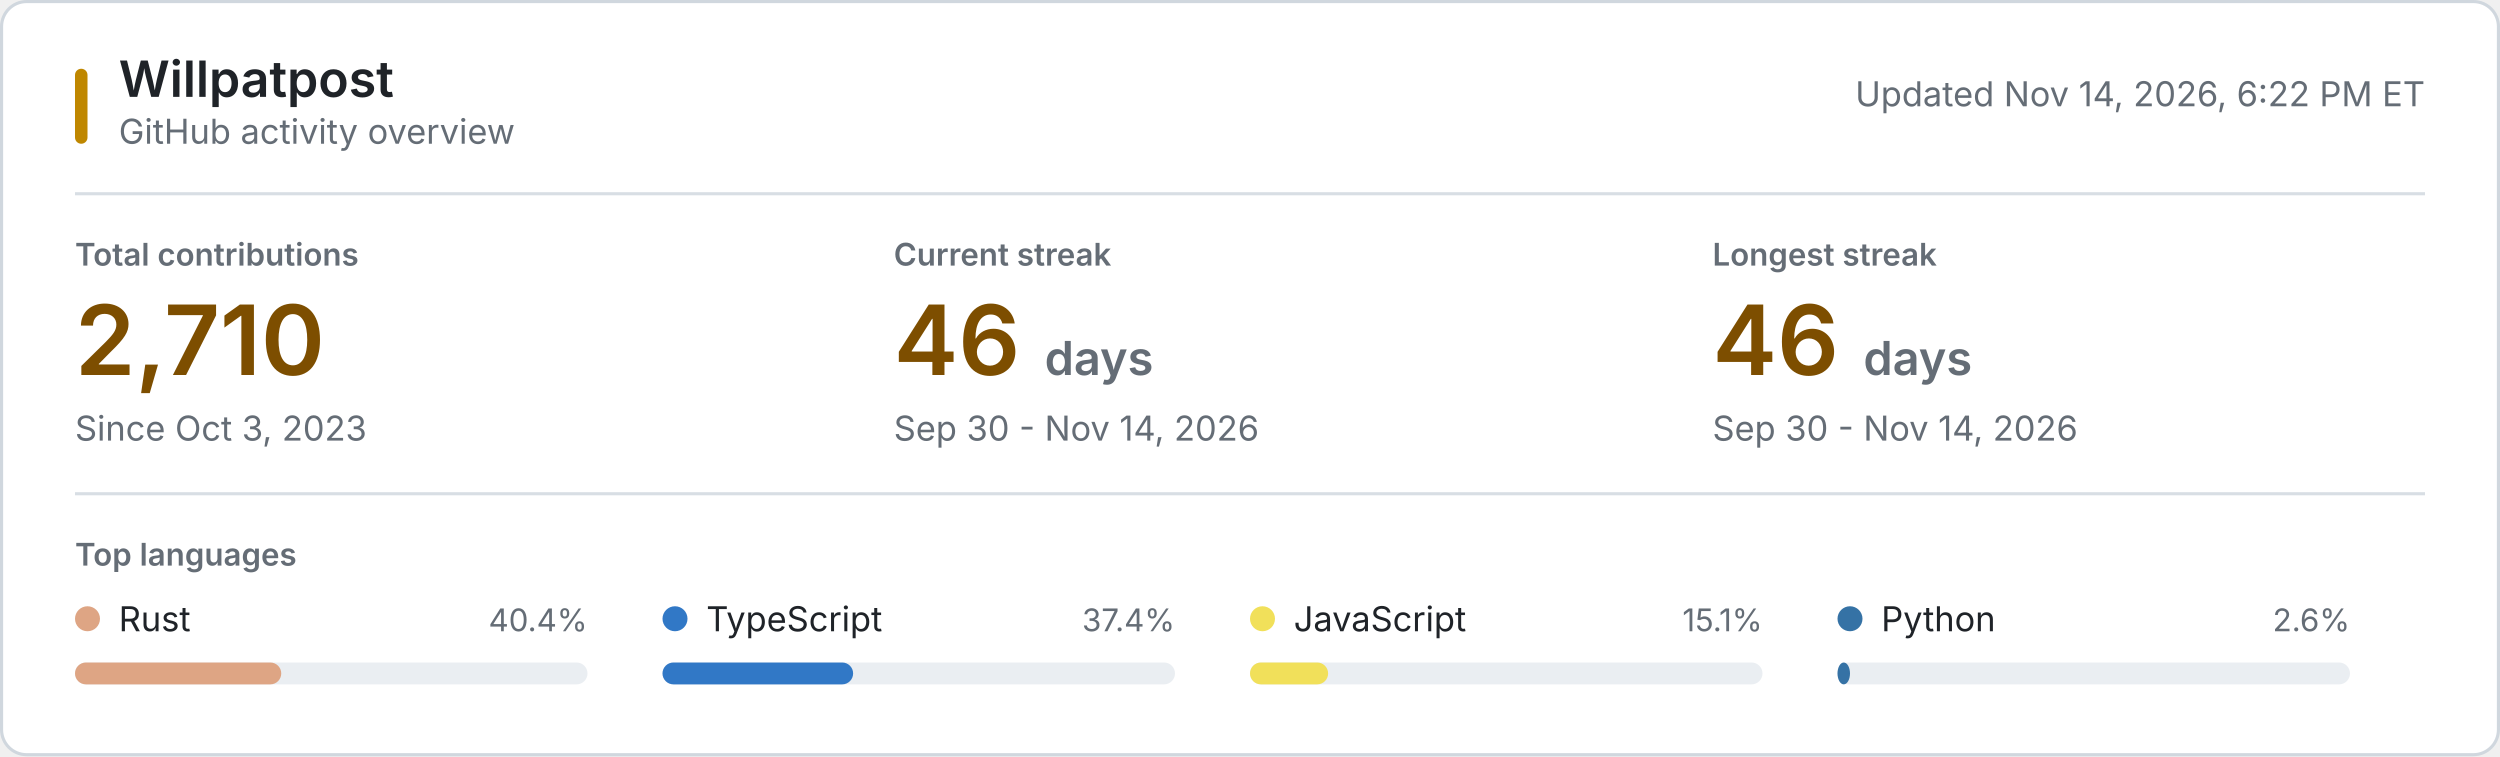
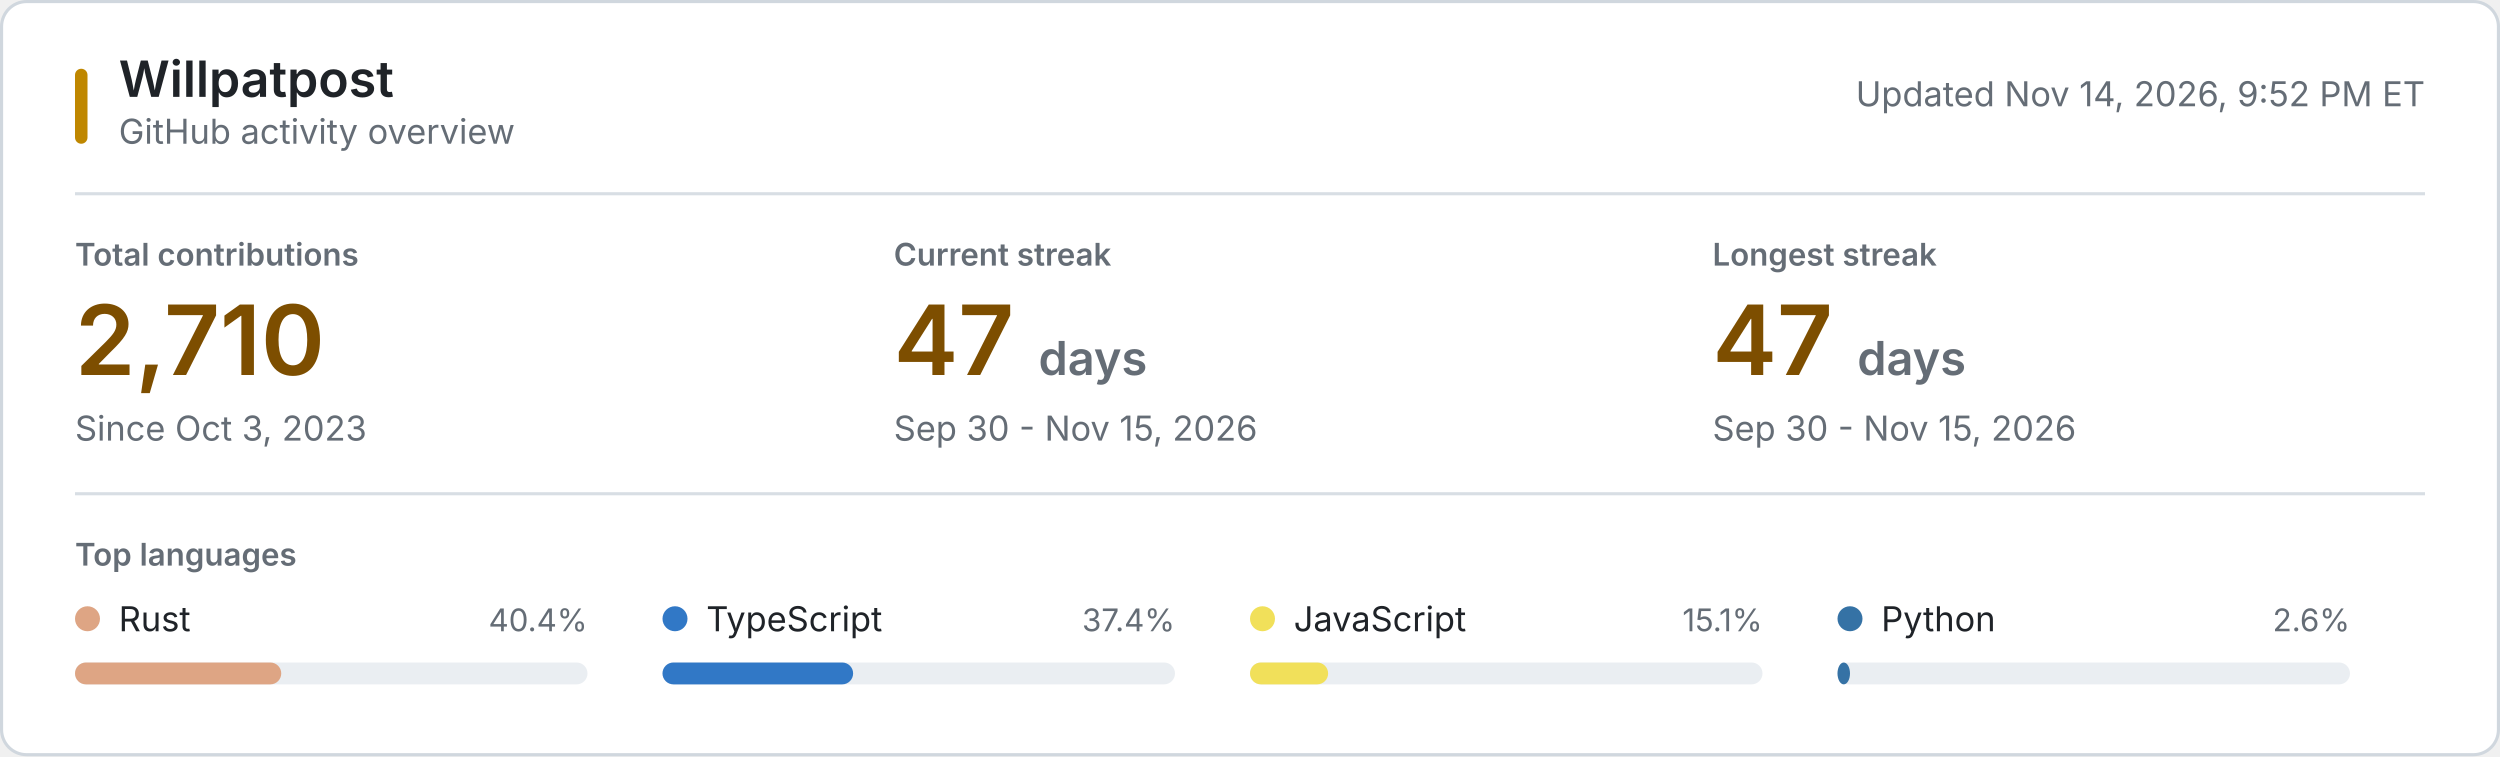
<svg xmlns="http://www.w3.org/2000/svg" style="isolation: isolate" viewBox="0 0 800 242" width="800px" height="242px" role="img" aria-labelledby="title desc">
  <style>
    @keyframes reveal {
      from { opacity: 0.2; }
      to { opacity: 1; }
    }
    .animate { animation: reveal 320ms ease-out both; }
    .background { fill: #ffffff; stroke: #d0d7de; }
    .username { font: 600 16px -apple-system, BlinkMacSystemFont, "Segoe UI", sans-serif; fill: #1f2328; }
    .subtitle, .updated { font: 11px -apple-system, BlinkMacSystemFont, "Segoe UI", sans-serif; fill: #656d76; }
    .section-label, .metric-label { font: 600 10px -apple-system, BlinkMacSystemFont, "Segoe UI", sans-serif; fill: #656d76; }
    .metric-label, .section-label { text-transform: uppercase; }
    .metric-value { font: 600 31px -apple-system, BlinkMacSystemFont, "Segoe UI", sans-serif; fill: #7d4e00; }
    .metric-unit, .metric-note { fill: #656d76; }
    .metric-note { font: 11px -apple-system, BlinkMacSystemFont, "Segoe UI", sans-serif; }
    .language-name { font: 11px -apple-system, BlinkMacSystemFont, "Segoe UI", sans-serif; fill: #1f2328; }
    .language-percent { font: 10px -apple-system, BlinkMacSystemFont, "Segoe UI", sans-serif; fill: #656d76; }
    .language-track { fill: #eaeef2; }
    .empty-state { font: 11px -apple-system, BlinkMacSystemFont, "Segoe UI", sans-serif; fill: #656d76; }
    .rule { stroke: #d8dee4; stroke-width: 1; }
    .accent { fill: #bf8700; }
    @media (prefers-color-scheme: dark) {
      .background { fill: #0d1117; stroke: #30363d; }
      .username, .language-name { fill: #f0f6fc; }
      .subtitle, .updated, .section-label, .metric-label, .metric-unit, .metric-note, .language-percent, .empty-state { fill: #8b949e; }
      .metric-value { fill: #f0c74e; }
      .language-track { fill: #21262d; }
      .rule { stroke: #21262d; }
      .accent { fill: #e3b341; }
    }
    @media (prefers-reduced-motion: reduce) {
      .animate { animation: none; }
    }
  </style>
  <rect class="background" x="0.5" y="0.5" width="799" height="241" rx="8" />
  <rect class="accent" x="24" y="22" width="4" height="24" rx="2" />
  <text class="username" x="38" y="31">Willpatpost</text>
  <text class="subtitle" x="38" y="46">GitHub activity overview</text>
-   <text class="updated" x="776" y="34" text-anchor="end">Updated Nov 14, 2026, 6:22 PM ET</text>
+   <text class="updated" x="776" y="34" text-anchor="end">Updated Nov 14, 2026, 9:52 PM ET</text>
  <line class="rule" x1="24" y1="62" x2="776" y2="62" />
  <g class="animate" style="animation-delay: 20ms">
    <text class="metric-label" x="24" y="85">Total contributions</text>
    <text class="metric-value" x="24" y="120">2,710</text>
    <text class="metric-note" x="24" y="141">Since Oct 3, 2023</text>
  </g>
  <g class="animate" style="animation-delay: 55ms">
    <text class="metric-label" x="286" y="85">Current streak</text>
-     <text class="metric-value" x="286" y="120">46 <tspan class="metric-unit" font-size="15">days</tspan>
+     <text class="metric-value" x="286" y="120">47 <tspan class="metric-unit" font-size="15">days</tspan>
    </text>
-     <text class="metric-note" x="286" y="141">Sep 30 - Nov 14, 2026</text>
+     <text class="metric-note" x="286" y="141">Sep 30 - Nov 15, 2026</text>
  </g>
  <g class="animate" style="animation-delay: 90ms">
    <text class="metric-label" x="548" y="85">Longest streak</text>
-     <text class="metric-value" x="548" y="120">46 <tspan class="metric-unit" font-size="15">days</tspan>
+     <text class="metric-value" x="548" y="120">47 <tspan class="metric-unit" font-size="15">days</tspan>
    </text>
-     <text class="metric-note" x="548" y="141">Sep 30 - Nov 14, 2026</text>
+     <text class="metric-note" x="548" y="141">Sep 30 - Nov 15, 2026</text>
  </g>
  <line class="rule" x1="24" y1="158" x2="776" y2="158" />
  <text class="section-label" x="24" y="181">Top languages</text>
  <g class="animate" style="animation-delay: 120ms">
    <circle cx="28" cy="198" r="4" fill="#dea584" />
    <text class="language-name" x="38" y="202">Rust</text>
    <text class="language-percent" x="188" y="202" text-anchor="end">40.4%</text>
    <rect class="language-track" x="24" y="212" width="164" height="7" rx="3.5" />
    <rect x="24" y="212" width="66" height="7" rx="3.5" fill="#dea584" />
  </g>
  <g class="animate" style="animation-delay: 155ms">
    <circle cx="216" cy="198" r="4" fill="#3178c6" />
    <text class="language-name" x="226" y="202">TypeScript</text>
    <text class="language-percent" x="376" y="202" text-anchor="end">37.4%</text>
    <rect class="language-track" x="212" y="212" width="164" height="7" rx="3.5" />
    <rect x="212" y="212" width="61" height="7" rx="3.5" fill="#3178c6" />
  </g>
  <g class="animate" style="animation-delay: 190ms">
    <circle cx="404" cy="198" r="4" fill="#f1e05a" />
    <text class="language-name" x="414" y="202">JavaScript</text>
    <text class="language-percent" x="564" y="202" text-anchor="end">15.1%</text>
    <rect class="language-track" x="400" y="212" width="164" height="7" rx="3.5" />
    <rect x="400" y="212" width="25" height="7" rx="3.5" fill="#f1e05a" />
  </g>
  <g class="animate" style="animation-delay: 225ms">
    <circle cx="592" cy="198" r="4" fill="#3572A5" />
    <text class="language-name" x="602" y="202">Python</text>
    <text class="language-percent" x="752" y="202" text-anchor="end">2.6%</text>
    <rect class="language-track" x="588" y="212" width="164" height="7" rx="3.5" />
    <rect x="588" y="212" width="4" height="7" rx="3.5" fill="#3572A5" />
  </g>
</svg>
